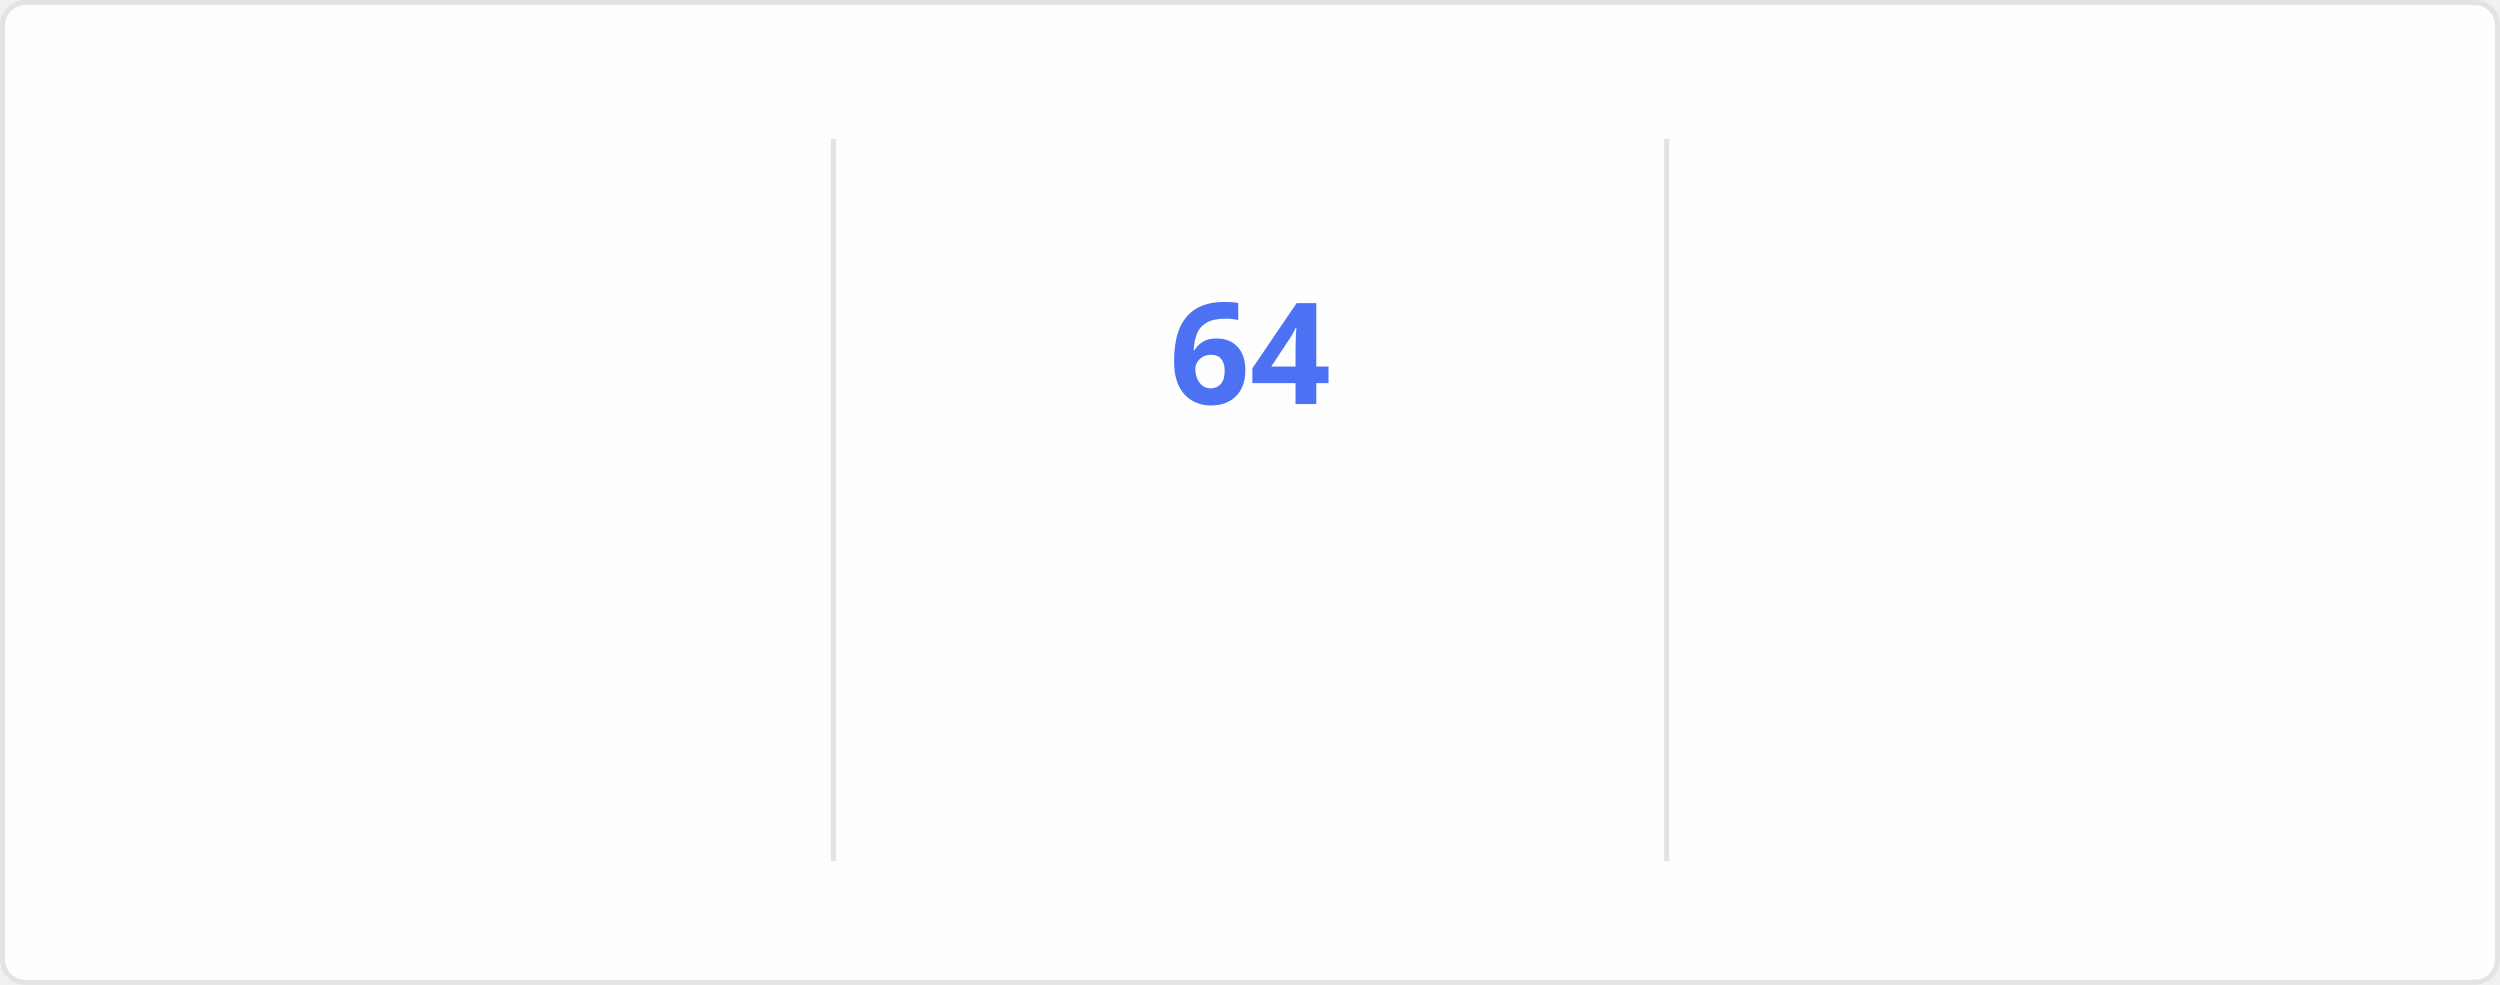
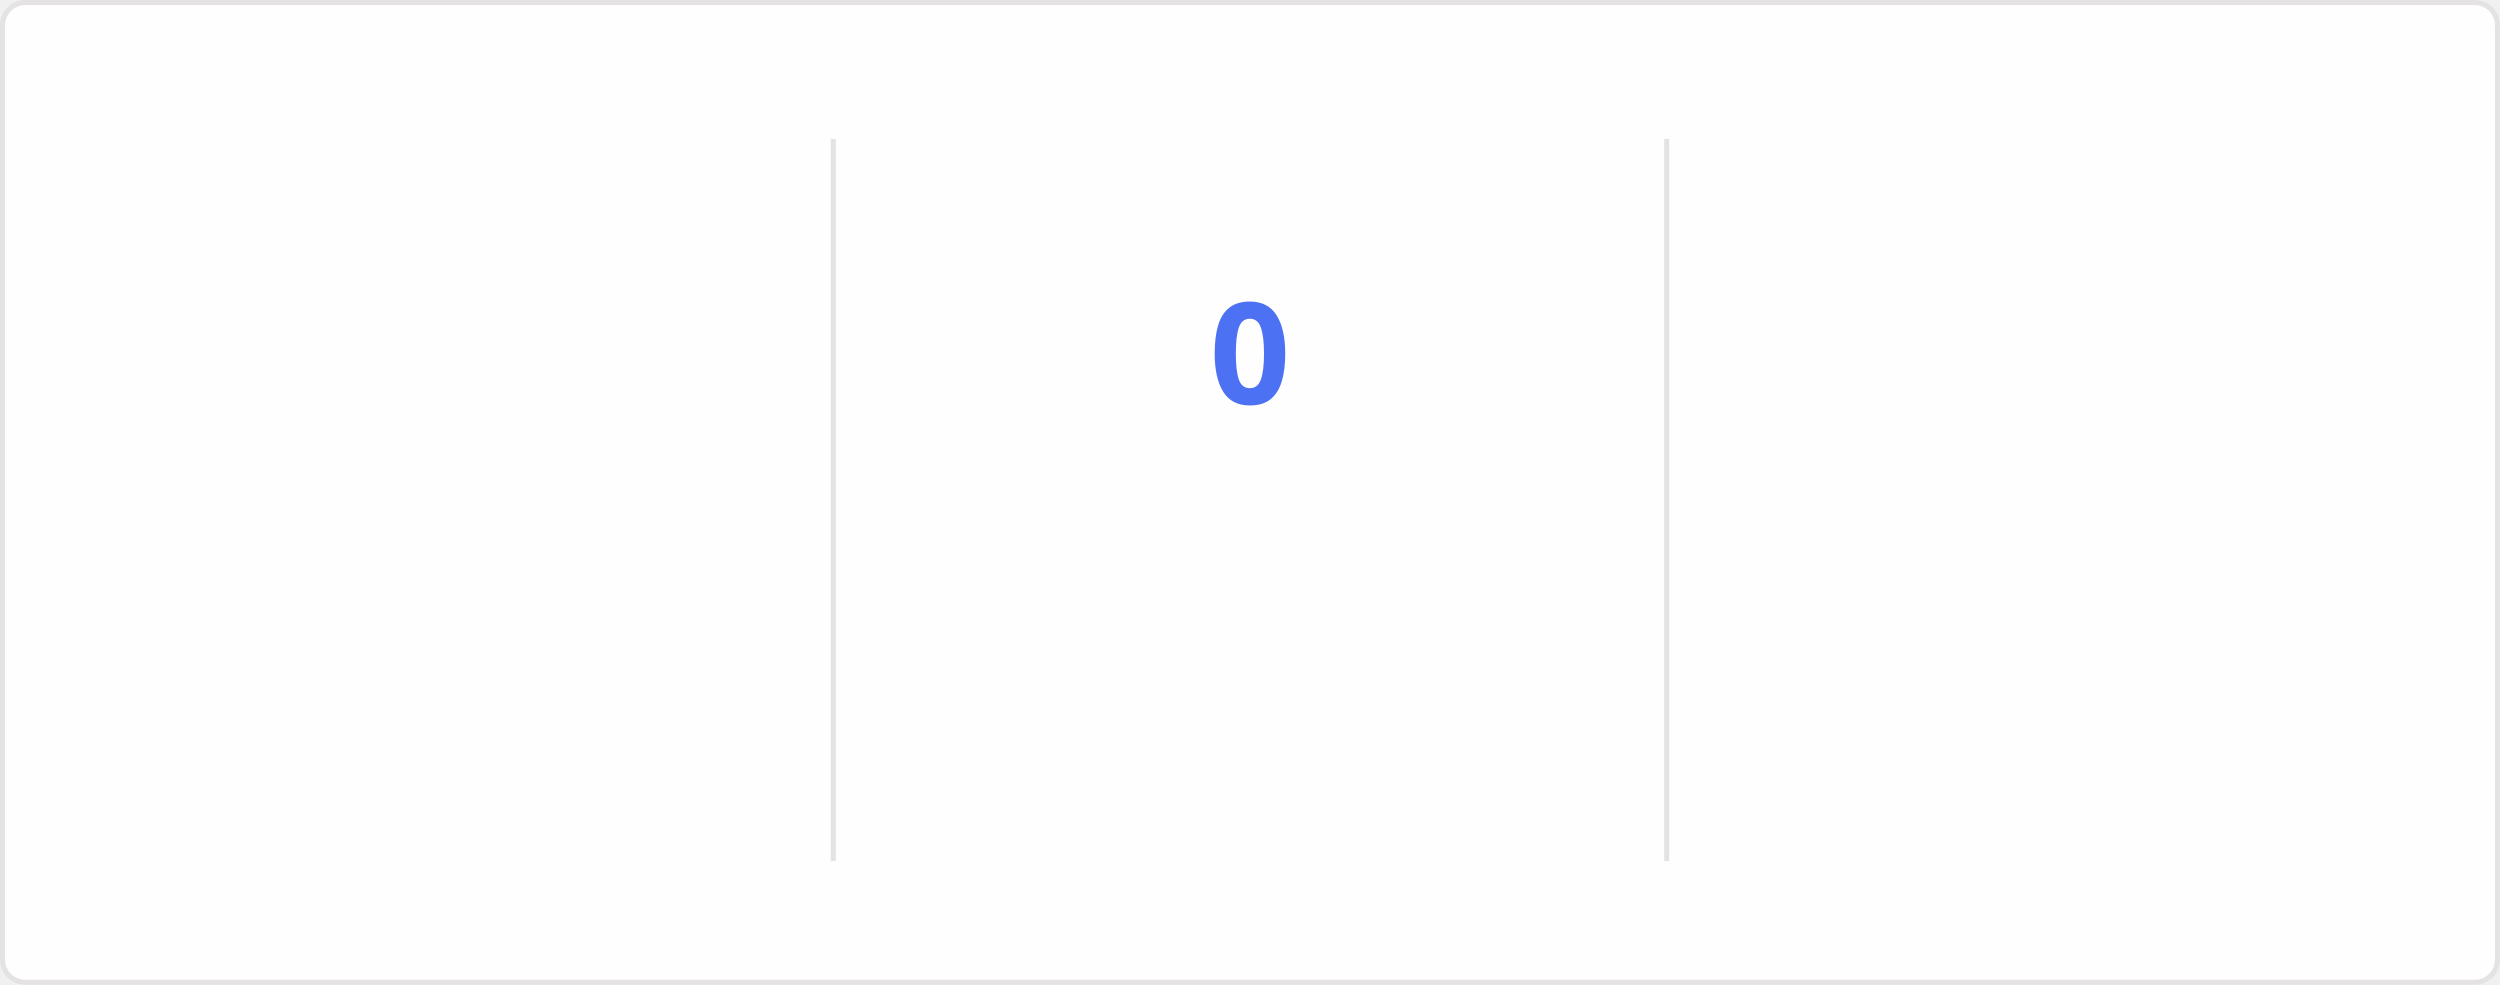
<svg xmlns="http://www.w3.org/2000/svg" style="isolation: isolate" viewBox="0 0 495 195" width="495px" height="195px" direction="ltr">
  <style>
    @keyframes currstreak {
      0% { font-size: 3px; opacity: 0.2; }
      80% { font-size: 34px; opacity: 1; }
      100% { font-size: 28px; opacity: 1; }
    }
    @keyframes fadein {
      0% { opacity: 0; }
      100% { opacity: 1; }
    }
    .big-number {
      font-family: "Segoe UI", Ubuntu, sans-serif;
      font-weight: 700;
      font-size: 28px;
      fill: #2f80ed;
    }
    .label {
      font-family: "Segoe UI", Ubuntu, sans-serif;
      font-weight: 400;
      font-size: 14px;
      fill: #2f80ed;
    }
    .range-text {
      font-family: "Segoe UI", Ubuntu, sans-serif;
      font-weight: 400;
      font-size: 12px;
      fill: #434d58;
    }
    .current-streak-num {
      font-family: "Segoe UI", Ubuntu, sans-serif;
      font-weight: 700;
      font-size: 28px;
      fill: #4c71f2;
    }</style>
  <defs>
    <clipPath id="outer_rectangle">
      <rect width="495" height="195" rx="4.5" />
    </clipPath>
    <mask id="mask_out_ring_behind_fire">
      <rect width="495" height="195" fill="white" />
      <ellipse id="mask-ellipse" cx="247.5" cy="32" rx="13" ry="18" fill="black" />
    </mask>
  </defs>
  <g clip-path="url(#outer_rectangle)">
    <g style="isolation: isolate">
      <rect fill="#fffefe" rx="4.5" x="0.5" y="0.5" width="494" height="194" stroke="#e4e2e2" />
    </g>
    <g style="isolation: isolate">
      <line x1="165" y1="28" x2="165" y2="170" vector-effect="non-scaling-stroke" stroke-width="1" stroke="#e4e2e2" stroke-linejoin="miter" stroke-linecap="square" stroke-miterlimit="3" />
      <line x1="330" y1="28" x2="330" y2="170" vector-effect="non-scaling-stroke" stroke-width="1" stroke="#e4e2e2" stroke-linejoin="miter" stroke-linecap="square" stroke-miterlimit="3" />
    </g>
    <g style="isolation: isolate">
      <g transform="translate(82.5, 48)">
        <text x="0" y="32" stroke-width="0" text-anchor="middle" class="big-number" style="opacity: 0; animation: fadein 0.5s linear forwards 0.6s">
            5.8K
          </text>
      </g>
      <g transform="translate(82.5, 84)">
        <text x="0" y="32" stroke-width="0" text-anchor="middle" class="label" style="opacity: 0; animation: fadein 0.5s linear forwards 0.7s">
            Total Contributions
          </text>
      </g>
      <g transform="translate(82.5, 114)">
        <text x="0" y="32" stroke-width="0" text-anchor="middle" class="range-text" style="opacity: 0; animation: fadein 0.5s linear forwards 0.8s">
            Sep 14 - Present
          </text>
      </g>
    </g>
    <g style="isolation: isolate">
      <g mask="url(#mask_out_ring_behind_fire)">
        <circle cx="247.5" cy="71" r="40" fill="none" stroke="#2f80ed" stroke-width="5" style="opacity: 0; animation: fadein 0.5s linear forwards 0.4s" />
      </g>
      <g transform="translate(247.5, 19.5)" stroke-opacity="0" style="opacity: 0; animation: fadein 0.5s linear forwards 0.6s">
        <path d="M -12 -0.5 L 15 -0.5 L 15 23.5 L -12 23.5 L -12 -0.5 Z" fill="none" />
        <path d="M 1.5 0.67 C 1.5 0.67 2.24 3.32 2.24 5.47 C 2.24 7.53 0.89 9.2 -1.17 9.2 C -3.23 9.2 -4.79 7.53 -4.79 5.47 L -4.76 5.11 C -6.78 7.51 -8 10.62 -8 13.99 C -8 18.41 -4.42 22 0 22 C 4.42 22 8 18.41 8 13.99 C 8 8.6 5.41 3.79 1.5 0.67 Z M -0.29 19 C -2.07 19 -3.51 17.6 -3.51 15.86 C -3.51 14.24 -2.46 13.1 -0.7 12.74 C 1.07 12.38 2.9 11.53 3.92 10.16 C 4.31 11.45 4.51 12.81 4.51 14.2 C 4.51 16.85 2.36 19 -0.29 19 Z" fill="#2f80ed" stroke-opacity="0" />
      </g>
      <g transform="translate(247.5, 48)">
        <text x="0" y="32" stroke-width="0" text-anchor="middle" class="current-streak-num" style="animation: currstreak 0.6s linear forwards">
-             64
+             0
          </text>
      </g>
      <g transform="translate(247.5, 108)">
        <text x="0" y="32" stroke-width="0" text-anchor="middle" class="label" style="opacity: 0; animation: fadein 0.5s linear forwards 0.9s">
            Current Streak
          </text>
      </g>
      <g transform="translate(247.5, 145)">
        <text x="0" y="21" stroke-width="0" text-anchor="middle" class="range-text" style="opacity: 0; animation: fadein 0.5s linear forwards 0.9s">
-             Jul 12 - Sep 13
+             0 days
          </text>
      </g>
    </g>
    <g style="isolation: isolate">
      <g transform="translate(412.5, 48)">
        <text x="0" y="32" stroke-width="0" text-anchor="middle" class="big-number" style="opacity: 0; animation: fadein 0.5s linear forwards 1.2s">
            64
          </text>
      </g>
      <g transform="translate(412.5, 84)">
        <text x="0" y="32" stroke-width="0" text-anchor="middle" class="label" style="opacity: 0; animation: fadein 0.5s linear forwards 1.3s">
            Longest Streak
          </text>
      </g>
      <g transform="translate(412.5, 114)">
        <text x="0" y="32" stroke-width="0" text-anchor="middle" class="range-text" style="opacity: 0; animation: fadein 0.5s linear forwards 1.4s">
            Jul 12 - Sep 13
          </text>
      </g>
    </g>
  </g>
</svg>
